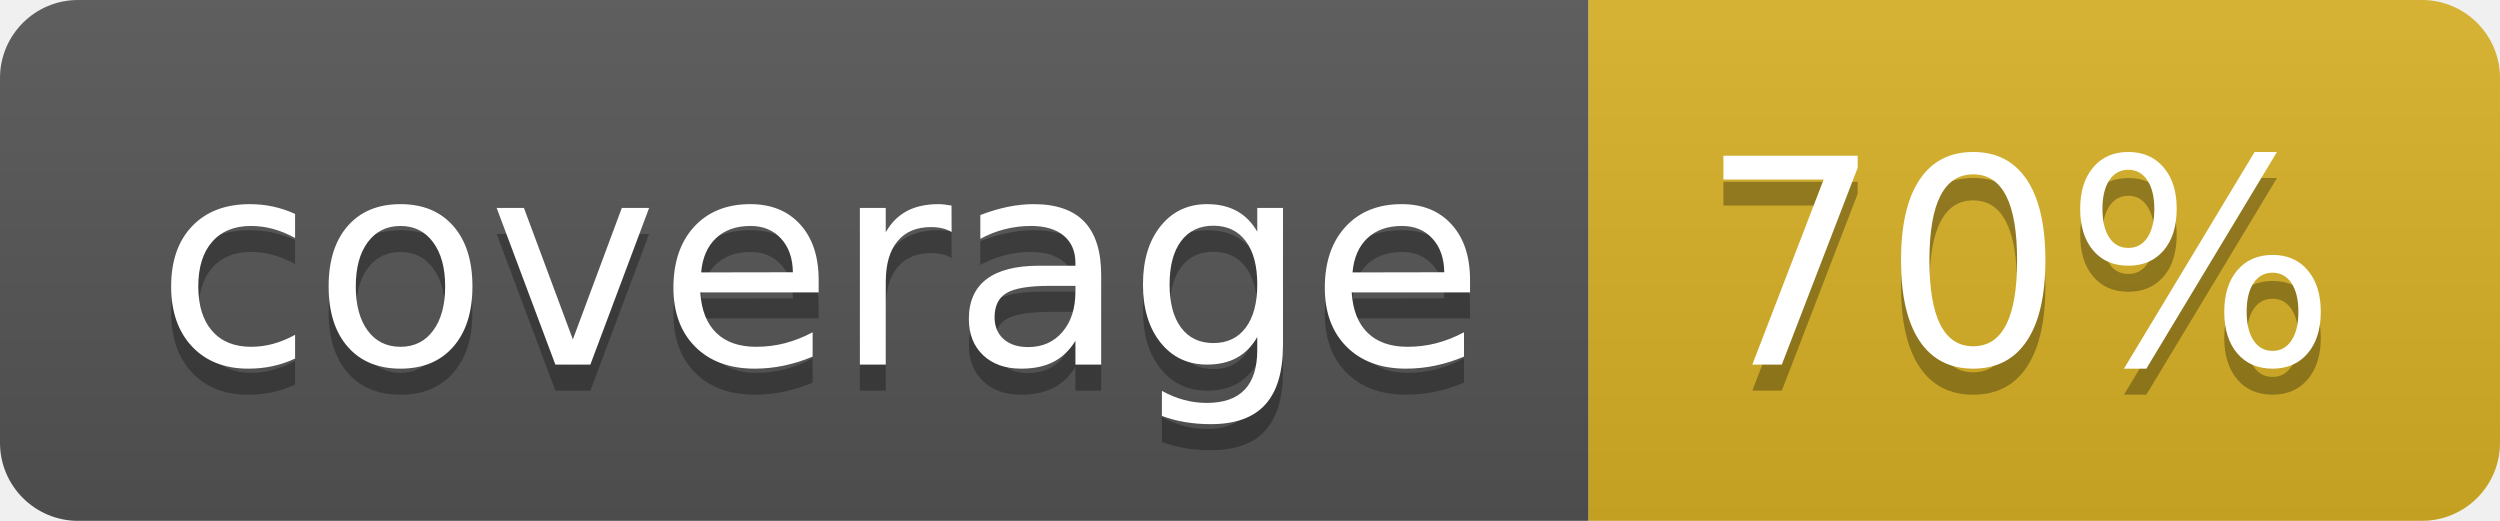
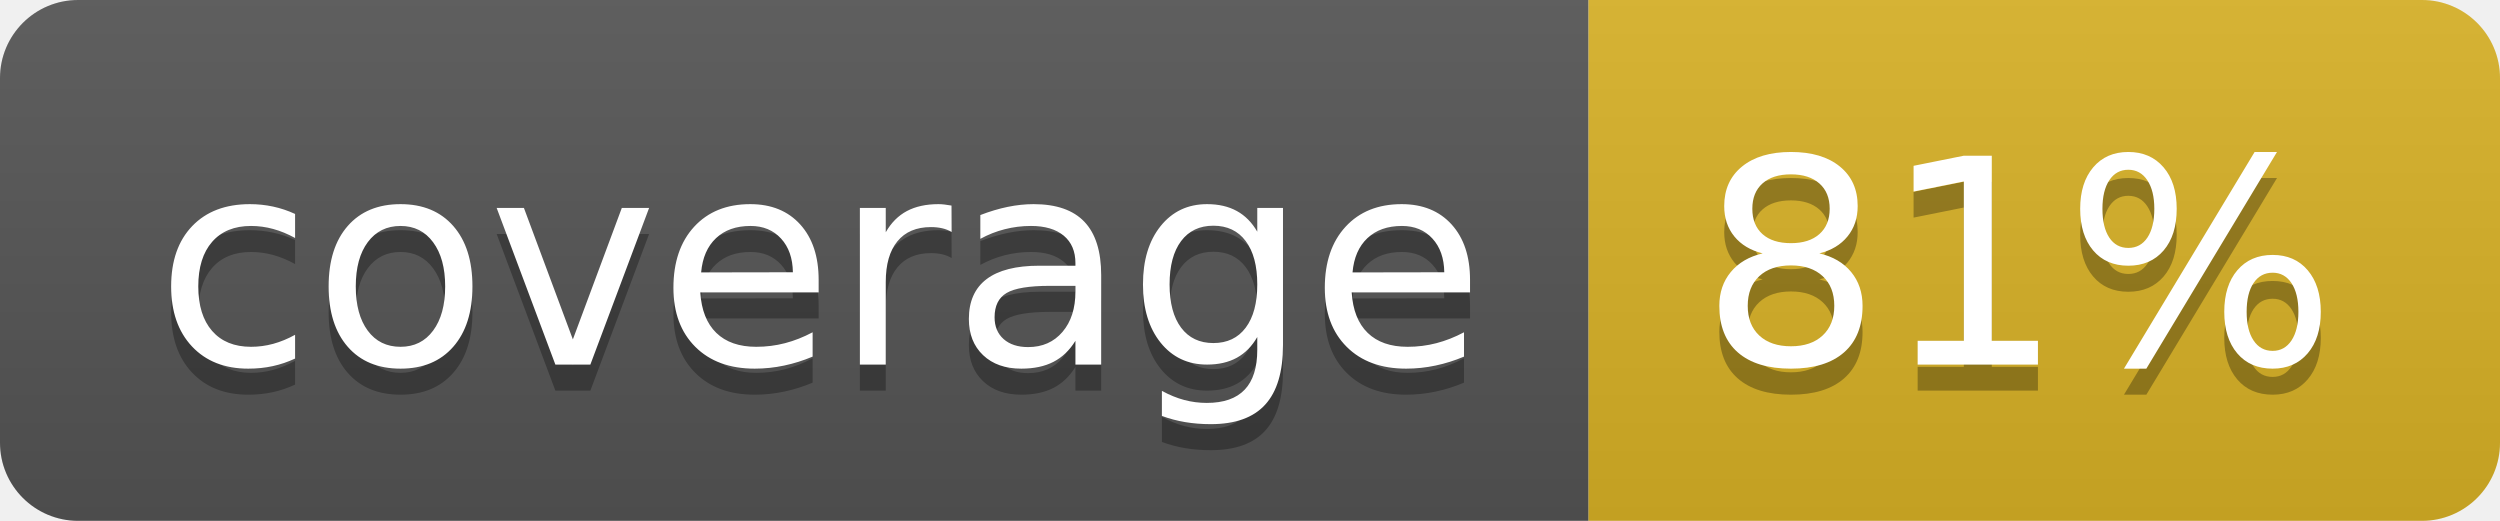
<svg xmlns="http://www.w3.org/2000/svg" width="96" height="20">
  <linearGradient id="b" x2="0" y2="100%">
    <stop offset="0" stop-color="#bbb" stop-opacity=".1" />
    <stop offset="1" stop-opacity=".1" />
  </linearGradient>
  <clipPath id="a">
    <rect width="96" height="20" rx="3" fill="#fff" />
  </clipPath>
  <g clip-path="url(#a)">
    <path fill="#555" d="M0 0h61v20H0z" />
    <path fill="#D9B226" d="M61 0h35v20H61z" />
    <path fill="url(#b)" d="M0 0h96v20H0z" />
  </g>
  <g fill="#fff" text-anchor="middle" font-family="DejaVu Sans,Verdana,Geneva,sans-serif" font-size="110">
    <text x="315" y="150" fill="#010101" fill-opacity=".3" transform="scale(.1)" textLength="510">coverage</text>
    <text x="315" y="140" transform="scale(.1)" textLength="510">coverage</text>
-     <text x="775" y="150" fill="#010101" fill-opacity=".3" transform="scale(.1)" textLength="250">70%</text>
-     <text x="775" y="140" transform="scale(.1)" textLength="250">70%</text>
+     <text x="775" y="150" fill="#010101" fill-opacity=".3" transform="scale(.1)" textLength="250">81%</text>
+     <text x="775" y="140" transform="scale(.1)" textLength="250">81%</text>
  </g>
</svg>
